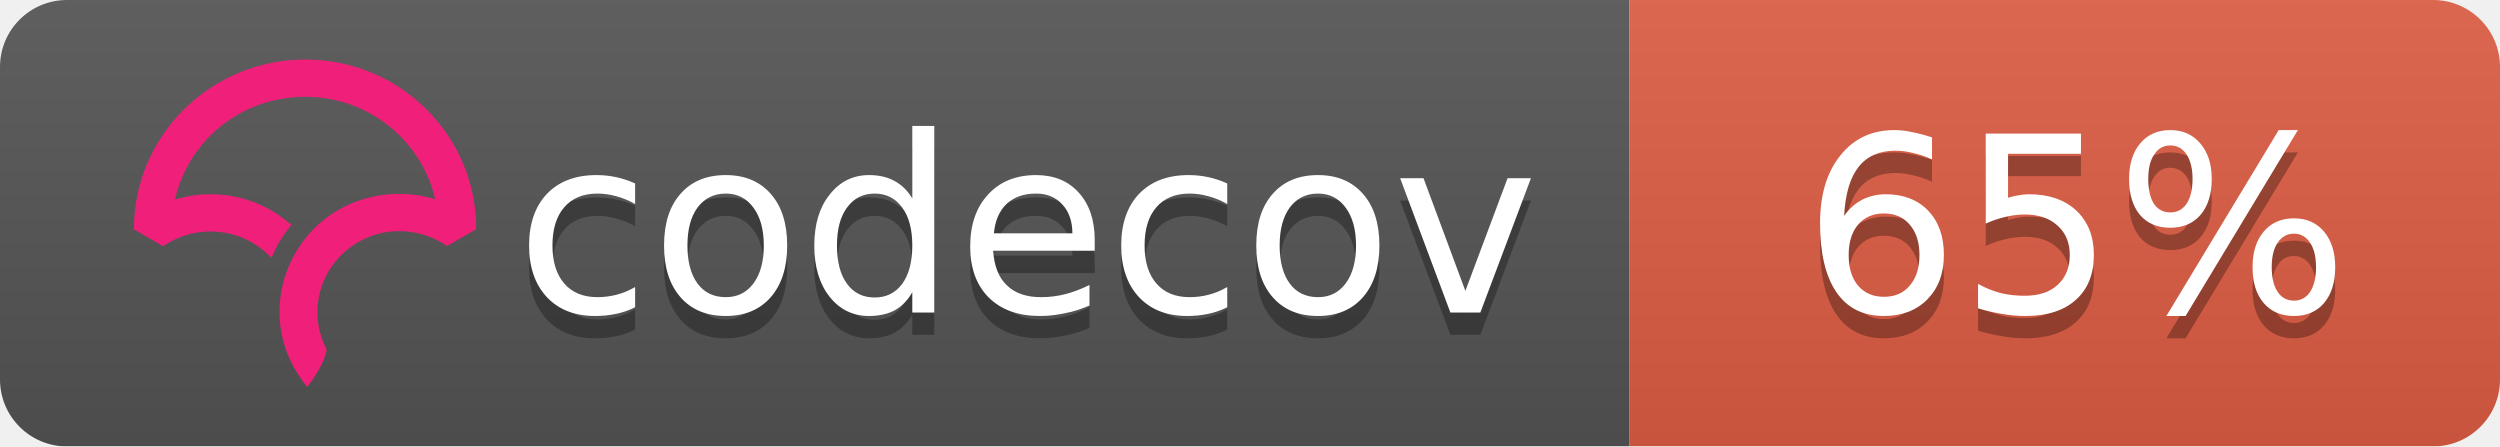
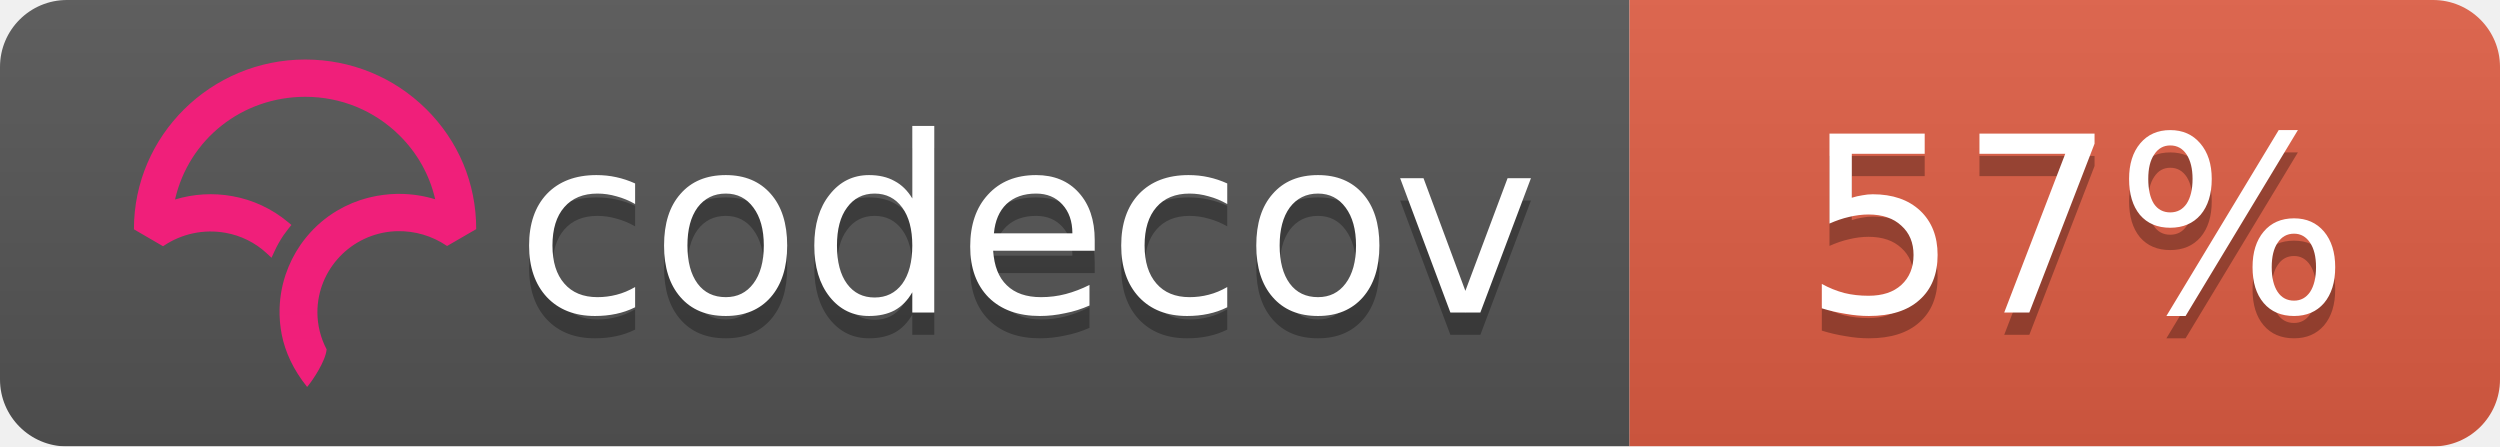
<svg xmlns="http://www.w3.org/2000/svg" width="112" height="20">
  <linearGradient id="b" x2="0" y2="100%">
    <stop offset="0" stop-color="#bbb" stop-opacity=".1" />
    <stop offset="1" stop-opacity=".1" />
  </linearGradient>
  <mask id="a">
    <rect width="112" height="20" rx="3" fill="#fff" />
  </mask>
  <g mask="url(#a)">
    <path fill="#555" d="M0 0h73v20H0z" />
    <path fill="#e05d44" d="M73 0h39v20H73z" />
    <path fill="url(#b)" d="M0 0h112v20H0z" />
  </g>
  <g fill="#fff" text-anchor="middle" font-family="DejaVu Sans,Verdana,Geneva,sans-serif" font-size="11">
    <text x="46" y="15" fill="#010101" fill-opacity=".3">codecov</text>
    <text x="46" y="14">codecov</text>
-     <text x="93" y="15" fill="#010101" fill-opacity=".3">65%</text>
-     <text x="93" y="14">65%</text>
+     <text x="93" y="15" fill="#010101" fill-opacity=".3">57%</text>
+     <text x="93" y="14">57%</text>
  </g>
  <svg viewBox="120 -8 60 60">
    <path d="M23.013 0C10.333.009.01 10.22 0 22.762v.058l3.914 2.275.053-.036a11.291 11.291 0 0 1 8.352-1.767 10.911 10.911 0 0 1 5.5 2.726l.673.624.38-.828c.368-.802.793-1.556 1.264-2.24.19-.276.398-.554.637-.851l.393-.49-.484-.404a16.08 16.08 0 0 0-7.453-3.466 16.482 16.482 0 0 0-7.705.449C7.386 10.683 14.56 5.016 23.03 5.01c4.779 0 9.272 1.84 12.651 5.18 2.41 2.382 4.069 5.35 4.807 8.591a16.53 16.53 0 0 0-4.792-.723l-.292-.002a16.707 16.707 0 0 0-1.902.14l-.08.012c-.28.037-.524.074-.748.115-.11.019-.218.041-.327.063-.257.052-.51.108-.75.169l-.265.067a16.39 16.39 0 0 0-.926.276l-.056.018c-.682.23-1.36.511-2.016.838l-.052.026c-.29.145-.584.305-.899.49l-.069.04a15.596 15.596 0 0 0-4.061 3.466l-.145.175c-.29.36-.521.666-.723.96-.17.247-.34.513-.552.864l-.116.199c-.17.292-.32.57-.449.824l-.03.057a16.116 16.116 0 0 0-.843 2.029l-.034.102a15.65 15.65 0 0 0-.786 5.174l.003.214a21.523 21.523 0 0 0 .04.754c.009.119.02.237.032.355.014.145.032.29.049.432l.01.08c.01.067.017.133.026.197.034.242.074.48.119.72.463 2.419 1.62 4.836 3.345 6.99l.078.098.08-.095c.688-.81 2.395-3.38 2.539-4.922l.003-.029-.014-.025a10.727 10.727 0 0 1-1.226-4.956c0-5.76 4.545-10.544 10.343-10.89l.381-.014a11.403 11.403 0 0 1 6.651 1.957l.054.036 3.862-2.237.05-.03v-.056c.006-6.08-2.384-11.793-6.729-16.089C34.932 2.361 29.16 0 23.013 0" fill="#F01F7A" fill-rule="evenodd" />
  </svg>
</svg>
